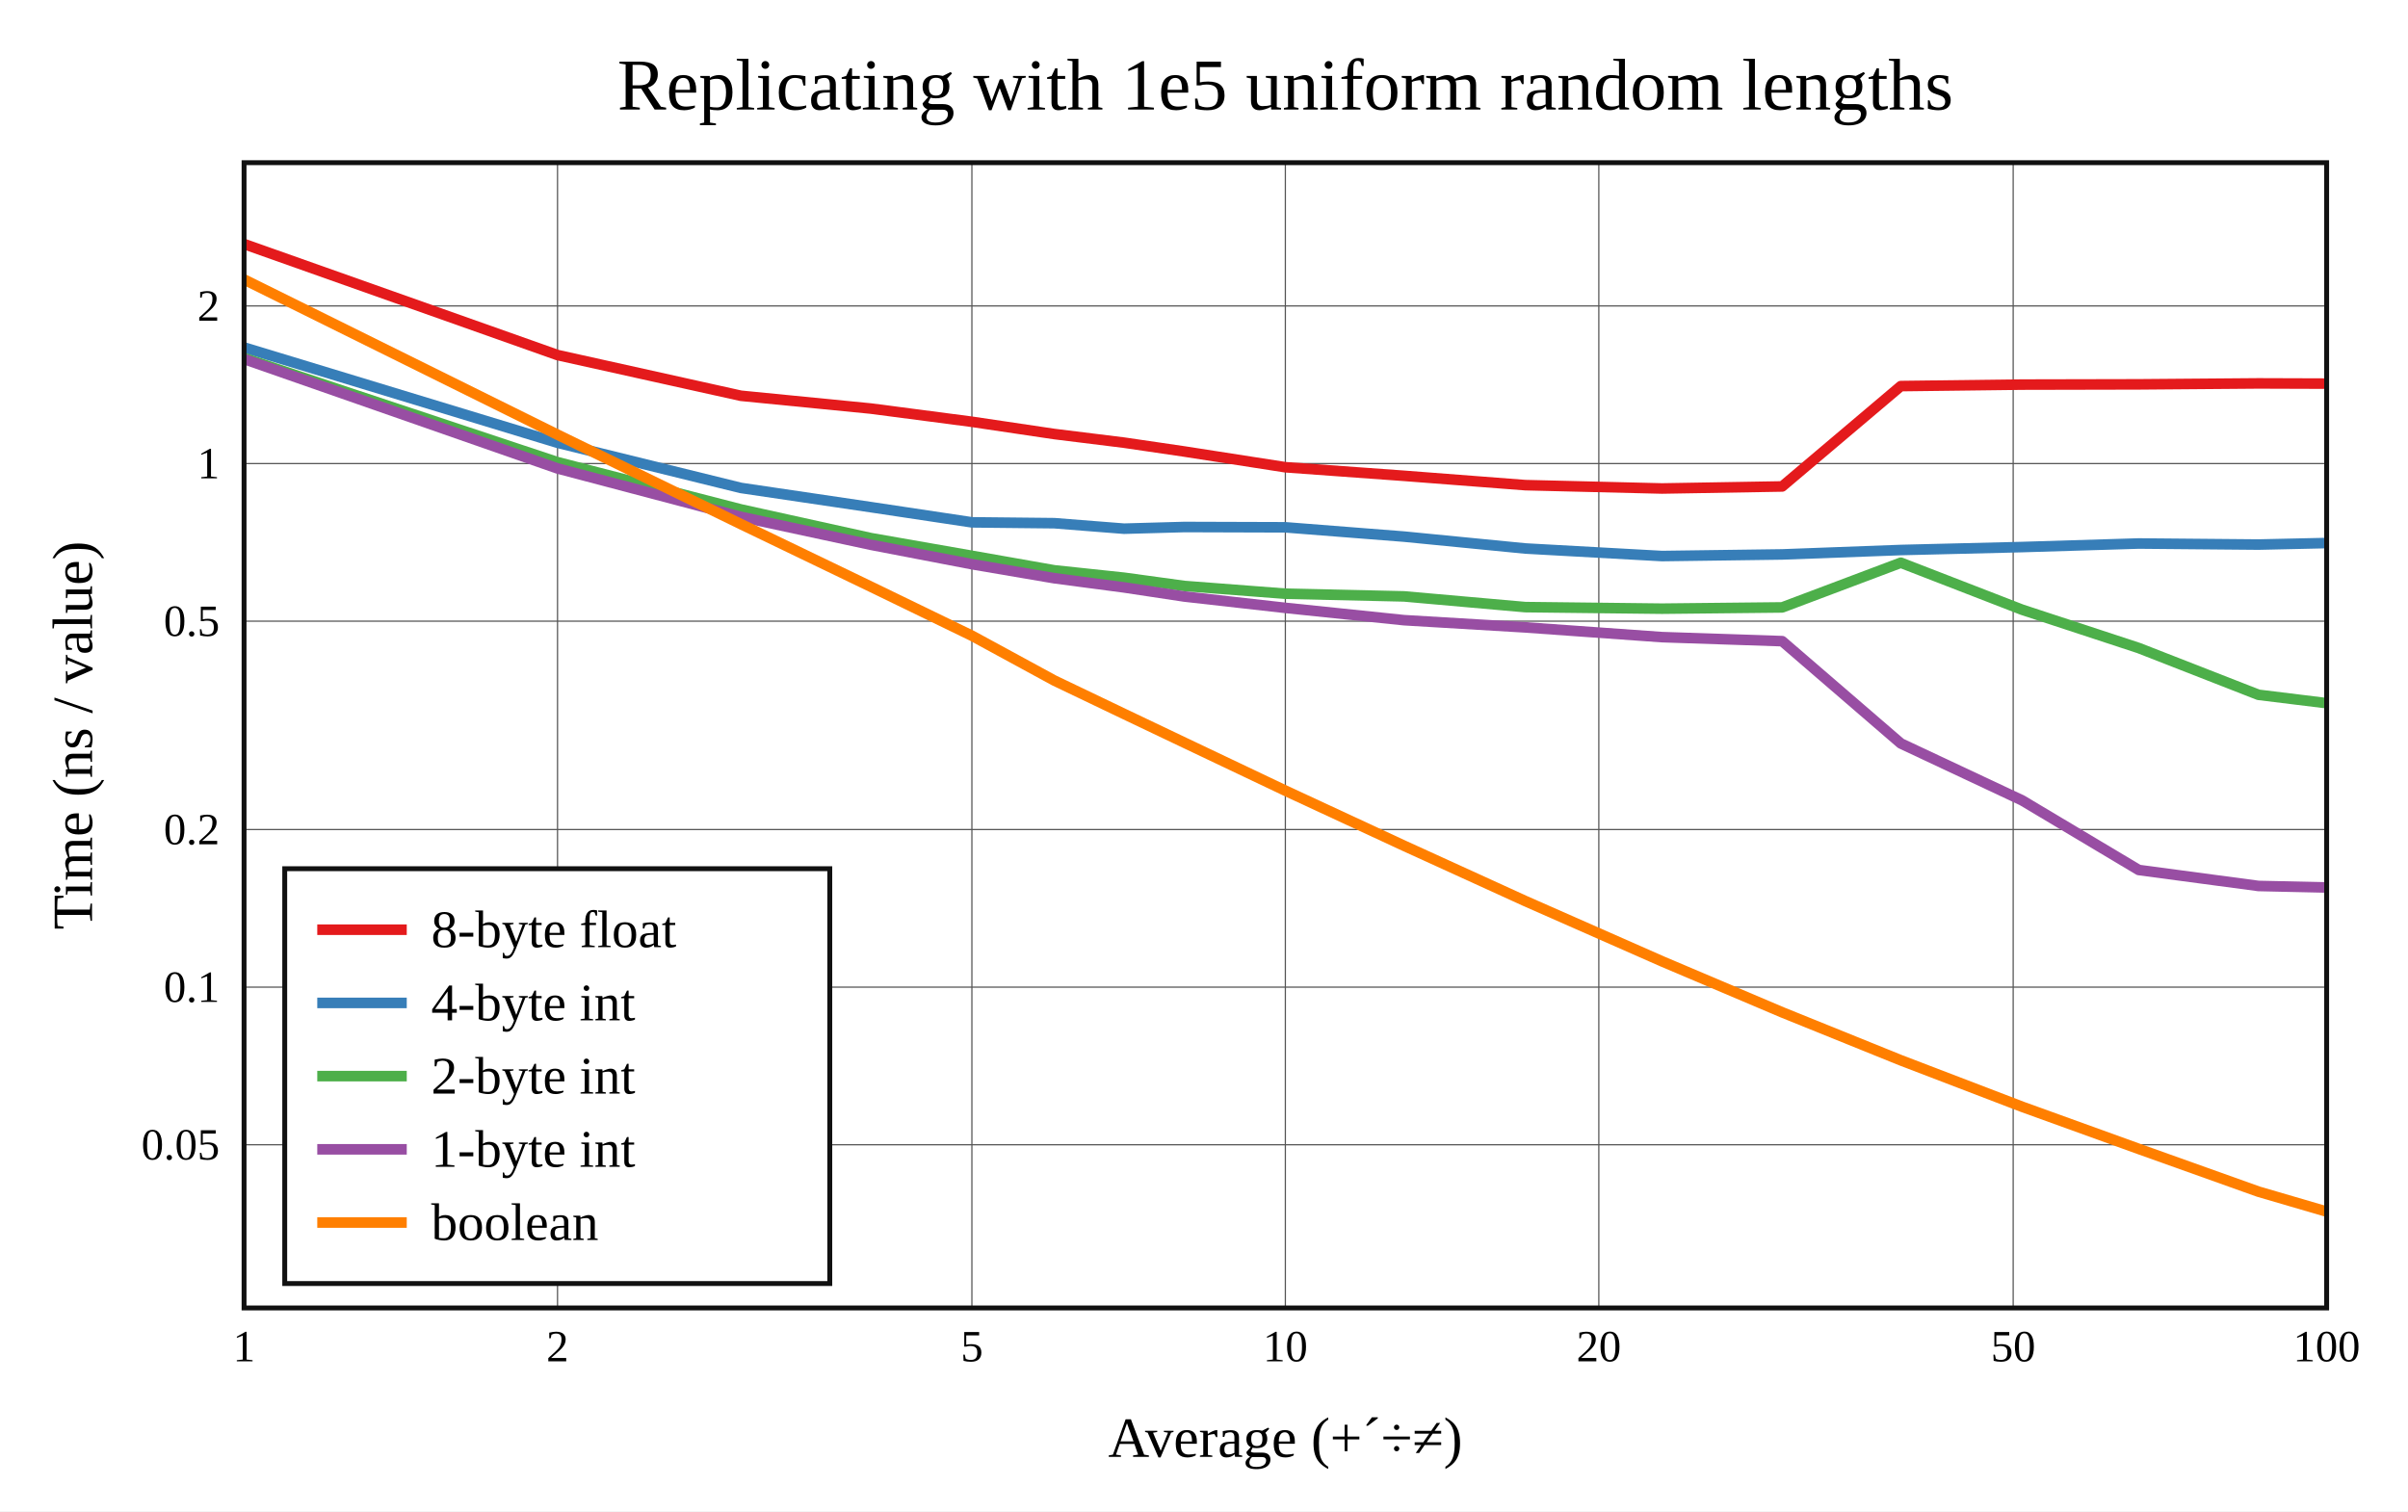
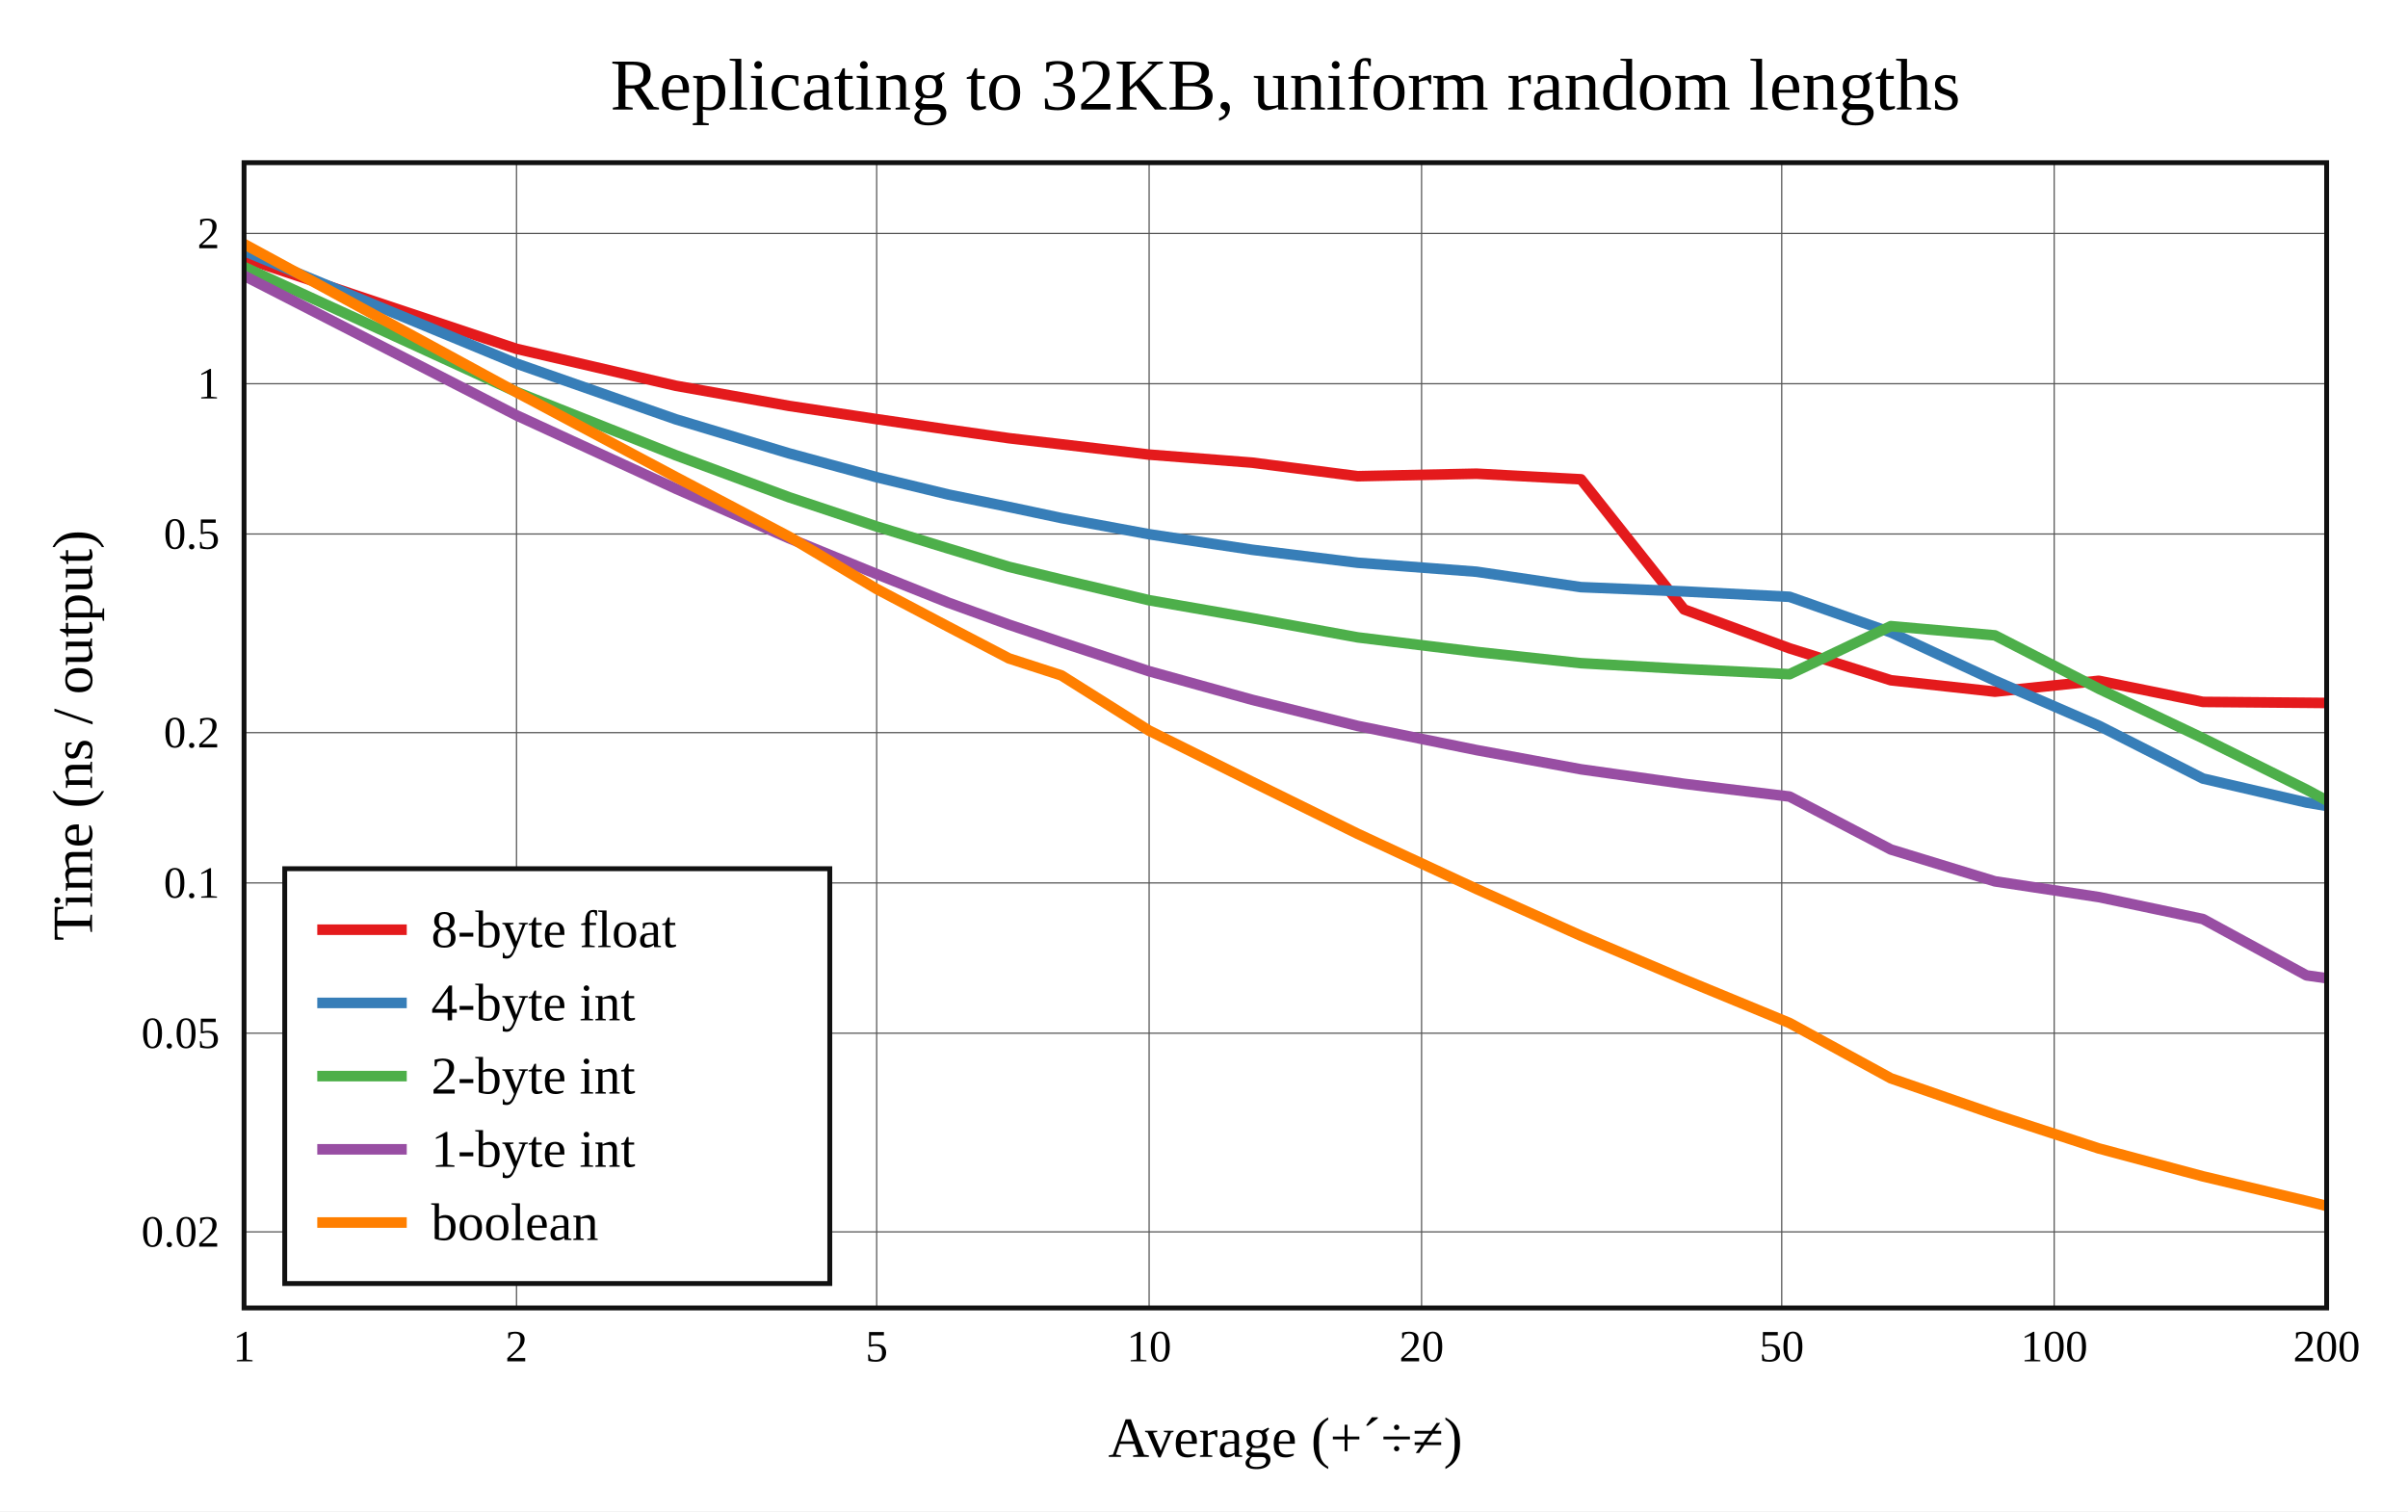
<svg xmlns="http://www.w3.org/2000/svg" viewBox="-60 -40 592 371.6" height="557.4" width="888">
  <g stroke-width="2.6" font-size="14px" text-anchor="middle">
    <defs>
      <clipPath id="clip">
        <rect x="0" y="0" width="512" height="281.6" />
      </clipPath>
    </defs>
    <rect fill="white" x="-60" y="-40" width="592" height="371.6" />
-     <text dy="0.33em" font-size="18px" x="256" y="-19">Replicating with 1e5 uniform random lengths</text>
+     <text dy="0.33em" font-size="18px" x="256" y="-19">Replicating to 32KB, uniform random lengths</text>
    <text dy="0.33em" x="256" y="313.6">Average (+´÷≠)</text>
-     <text dy="0.33em" transform="rotate(-90)" x="-140.8" y="-42">Time (ns / value)</text>
+     <text dy="0.33em" transform="rotate(-90)" x="-140.8" y="-42">Time (ns / output)</text>
    <g stroke-width="0.3" stroke="#555">
-       <path d="M77.064 0v281.6" />
-       <path d="M178.936 0v281.6" />
-       <path d="M256 0v281.6" />
-       <path d="M333.064 0v281.6" />
-       <path d="M434.936 0v281.6" />
-       <path d="M0 241.477h512" />
-       <path d="M0 202.722h512" />
-       <path d="M0 163.967h512" />
-       <path d="M0 112.736h512" />
-       <path d="M0 73.981h512" />
-       <path d="M0 35.226h512" />
+       <path d="M66.982 0v281.6" />
+       <path d="M155.527 0v281.6" />
+       <path d="M222.509 0v281.6" />
+       <path d="M289.491 0v281.6" />
+       <path d="M378.036 0v281.6" />
+       <path d="M445.018 0v281.6" />
+       <path d="M0 262.895h512" />
+       <path d="M0 214.049h512" />
+       <path d="M0 177.098h512" />
+       <path d="M0 140.147h512" />
+       <path d="M0 91.301h512" />
+       <path d="M0 54.35h512" />
+       <path d="M0 17.399h512" />
    </g>
    <g font-size="11px">
      <text dy="0.33em" x="0" y="291.1">1</text>
-       <text dy="0.33em" x="77.064" y="291.1">2</text>
-       <text dy="0.33em" x="178.936" y="291.1">5</text>
-       <text dy="0.33em" x="256" y="291.1">10</text>
-       <text dy="0.33em" x="333.064" y="291.1">20</text>
-       <text dy="0.33em" x="434.936" y="291.1">50</text>
-       <text dy="0.33em" x="512" y="291.1">100</text>
+       <text dy="0.33em" x="66.982" y="291.1">2</text>
+       <text dy="0.33em" x="155.527" y="291.1">5</text>
+       <text dy="0.33em" x="222.509" y="291.1">10</text>
+       <text dy="0.33em" x="289.491" y="291.1">20</text>
+       <text dy="0.33em" x="378.036" y="291.1">50</text>
+       <text dy="0.33em" x="445.018" y="291.1">100</text>
+       <text dy="0.33em" x="512" y="291.1">200</text>
      <g text-anchor="end">
-         <text dy="0.33em" x="-6" y="241.477">0.05</text>
-         <text dy="0.33em" x="-6" y="202.722">0.1</text>
-         <text dy="0.33em" x="-6" y="163.967">0.2</text>
-         <text dy="0.33em" x="-6" y="112.736">0.5</text>
-         <text dy="0.33em" x="-6" y="73.981">1</text>
-         <text dy="0.33em" x="-6" y="35.226">2</text>
+         <text dy="0.33em" x="-6" y="262.895">0.02</text>
+         <text dy="0.33em" x="-6" y="214.049">0.05</text>
+         <text dy="0.33em" x="-6" y="177.098">0.1</text>
+         <text dy="0.33em" x="-6" y="140.147">0.2</text>
+         <text dy="0.33em" x="-6" y="91.301">0.5</text>
+         <text dy="0.33em" x="-6" y="54.35">1</text>
+         <text dy="0.33em" x="-6" y="17.399">2</text>
      </g>
    </g>
    <g clip-path="url(#clip)" fill="none" stroke-linecap="round" stroke-linejoin="round">
-       <path stroke="#e41a1c" d="M0 20L77.064 47.302L122.143 57.312L154.127 60.463L178.936 63.709L199.207 66.721L216.345 68.844L231.191 71.022L256 74.886L285.169 76.996L314.995 79.289L348.602 80.111L378.143 79.611L407.313 54.932L437.138 54.566L465.803 54.505L495.232 54.271L524.6 54.368" />
-       <path stroke="#377eb8" d="M0 45.433L77.064 68.872L122.143 79.974L154.127 84.706L178.936 88.434L199.207 88.646L216.345 89.995L231.191 89.581L256 89.659L285.169 91.943L314.995 94.866L348.602 96.724L378.143 96.324L407.313 95.238L437.138 94.511L465.803 93.639L495.232 93.9L524.6 93.246" />
-       <path stroke="#4daf4a" d="M0 48.039L77.064 73.637L122.143 85.257L154.127 92.319L178.936 96.662L199.207 100.236L216.345 102.053L231.191 104.086L256 105.983L285.169 106.643L314.995 109.28L348.602 109.663L378.143 109.353L407.313 98.364L437.138 109.921L465.803 119.342L495.232 130.839L524.6 134.449" />
-       <path stroke="#984ea3" d="M0 48.281L77.064 75.184L122.143 87.084L154.127 93.961L178.936 98.726L199.207 102.178L216.345 104.438L231.191 106.677L256 109.467L285.169 112.492L314.995 114.266L348.602 116.661L378.143 117.65L407.313 142.799L437.138 156.806L465.803 173.914L495.232 177.845L524.6 178.492" />
-       <path stroke="#ff7f00" d="M0 28.721L77.064 66.883L122.143 88.872L154.127 104.275L178.936 116.311L199.207 127.336L216.345 135.54L231.191 142.615L256 154.41L285.169 167.95L314.995 181.557L348.602 196.374L378.143 208.915L407.313 220.712L437.138 232.136L465.803 242.498L495.232 253.007L524.6 261.6" />
+       <path stroke="#e41a1c" d="M0 23.439L66.982 45.773L106.164 54.858L133.964 59.8L155.527 63.057L173.146 65.633L188.042 67.748L200.946 69.248L222.509 71.782L247.862 73.759L273.786 77.094L302.997 76.475L328.673 77.852L354.026 109.85L379.95 119.414L404.865 127.265L430.443 130.07L455.97 127.395L481.588 132.588L507.043 132.802L532.397 133.052" />
+       <path stroke="#377eb8" d="M0 21.709L66.982 49.402L106.164 63.109L133.964 71.472L155.527 77.341L173.146 81.598L188.042 84.651L200.946 87.382L222.509 91.361L247.862 95.18L273.786 98.366L302.997 100.579L328.673 104.369L354.026 105.422L379.95 106.746L404.865 115.495L430.443 127.369L455.97 138.43L481.588 151.435L507.043 157.332L532.397 161.576" />
+       <path stroke="#4daf4a" d="M0 25.653L66.982 56.377L106.164 71.948L133.964 82.261L155.527 89.453L173.146 94.873L188.042 99.377L200.946 102.507L222.509 107.587L247.862 111.998L273.786 116.723L302.997 120.301L328.673 123.064L354.026 124.49L379.95 125.775L404.865 113.959L430.443 116.226L455.97 129.341L481.588 141.519L507.043 154.156L532.397 167.763" />
+       <path stroke="#984ea3" d="M0 27.792L66.982 62.126L106.164 80.167L133.964 92.339L155.527 101.158L173.146 108.19L188.042 113.59L200.946 117.943L222.509 125.048L247.862 132.078L273.786 138.495L302.997 144.431L328.673 149.16L354.026 152.729L379.95 155.858L404.865 168.882L430.443 176.711L455.97 180.578L481.588 185.981L507.043 199.829L532.397 203.435" />
+       <path stroke="#ff7f00" d="M0 20L66.982 56.453L106.164 77.303L133.964 91.947L155.527 104.822L173.146 114.109L188.042 121.891L200.946 126.076L222.509 139.651L247.862 152.254L273.786 165.021L302.997 178.58L328.673 190.085L354.026 200.838L379.95 211.54L404.865 225.144L430.443 234.03L455.97 242.382L481.588 249.248L507.043 255.296L532.397 261.6" />
    </g>
    <rect stroke-width="1.2" stroke="#111" fill="none" x="0" y="0" width="512" height="281.6" />
    <g transform="translate(10,173.6)" text-anchor="start" font-size="13px">
      <rect stroke-width="1.2" stroke="#111" fill="white" x="0" y="0" width="134" height="102" />
      <path stroke="#e41a1c" d="M8 15h22" />
      <path stroke="#377eb8" d="M8 33h22" />
      <path stroke="#4daf4a" d="M8 51h22" />
      <path stroke="#984ea3" d="M8 69h22" />
      <path stroke="#ff7f00" d="M8 87h22" />
      <text dy="0.33em" x="36" y="15">8-byte float</text>
      <text dy="0.33em" x="36" y="33">4-byte int</text>
      <text dy="0.33em" x="36" y="51">2-byte int</text>
      <text dy="0.33em" x="36" y="69">1-byte int</text>
      <text dy="0.33em" x="36" y="87">boolean</text>
    </g>
  </g>
</svg>
